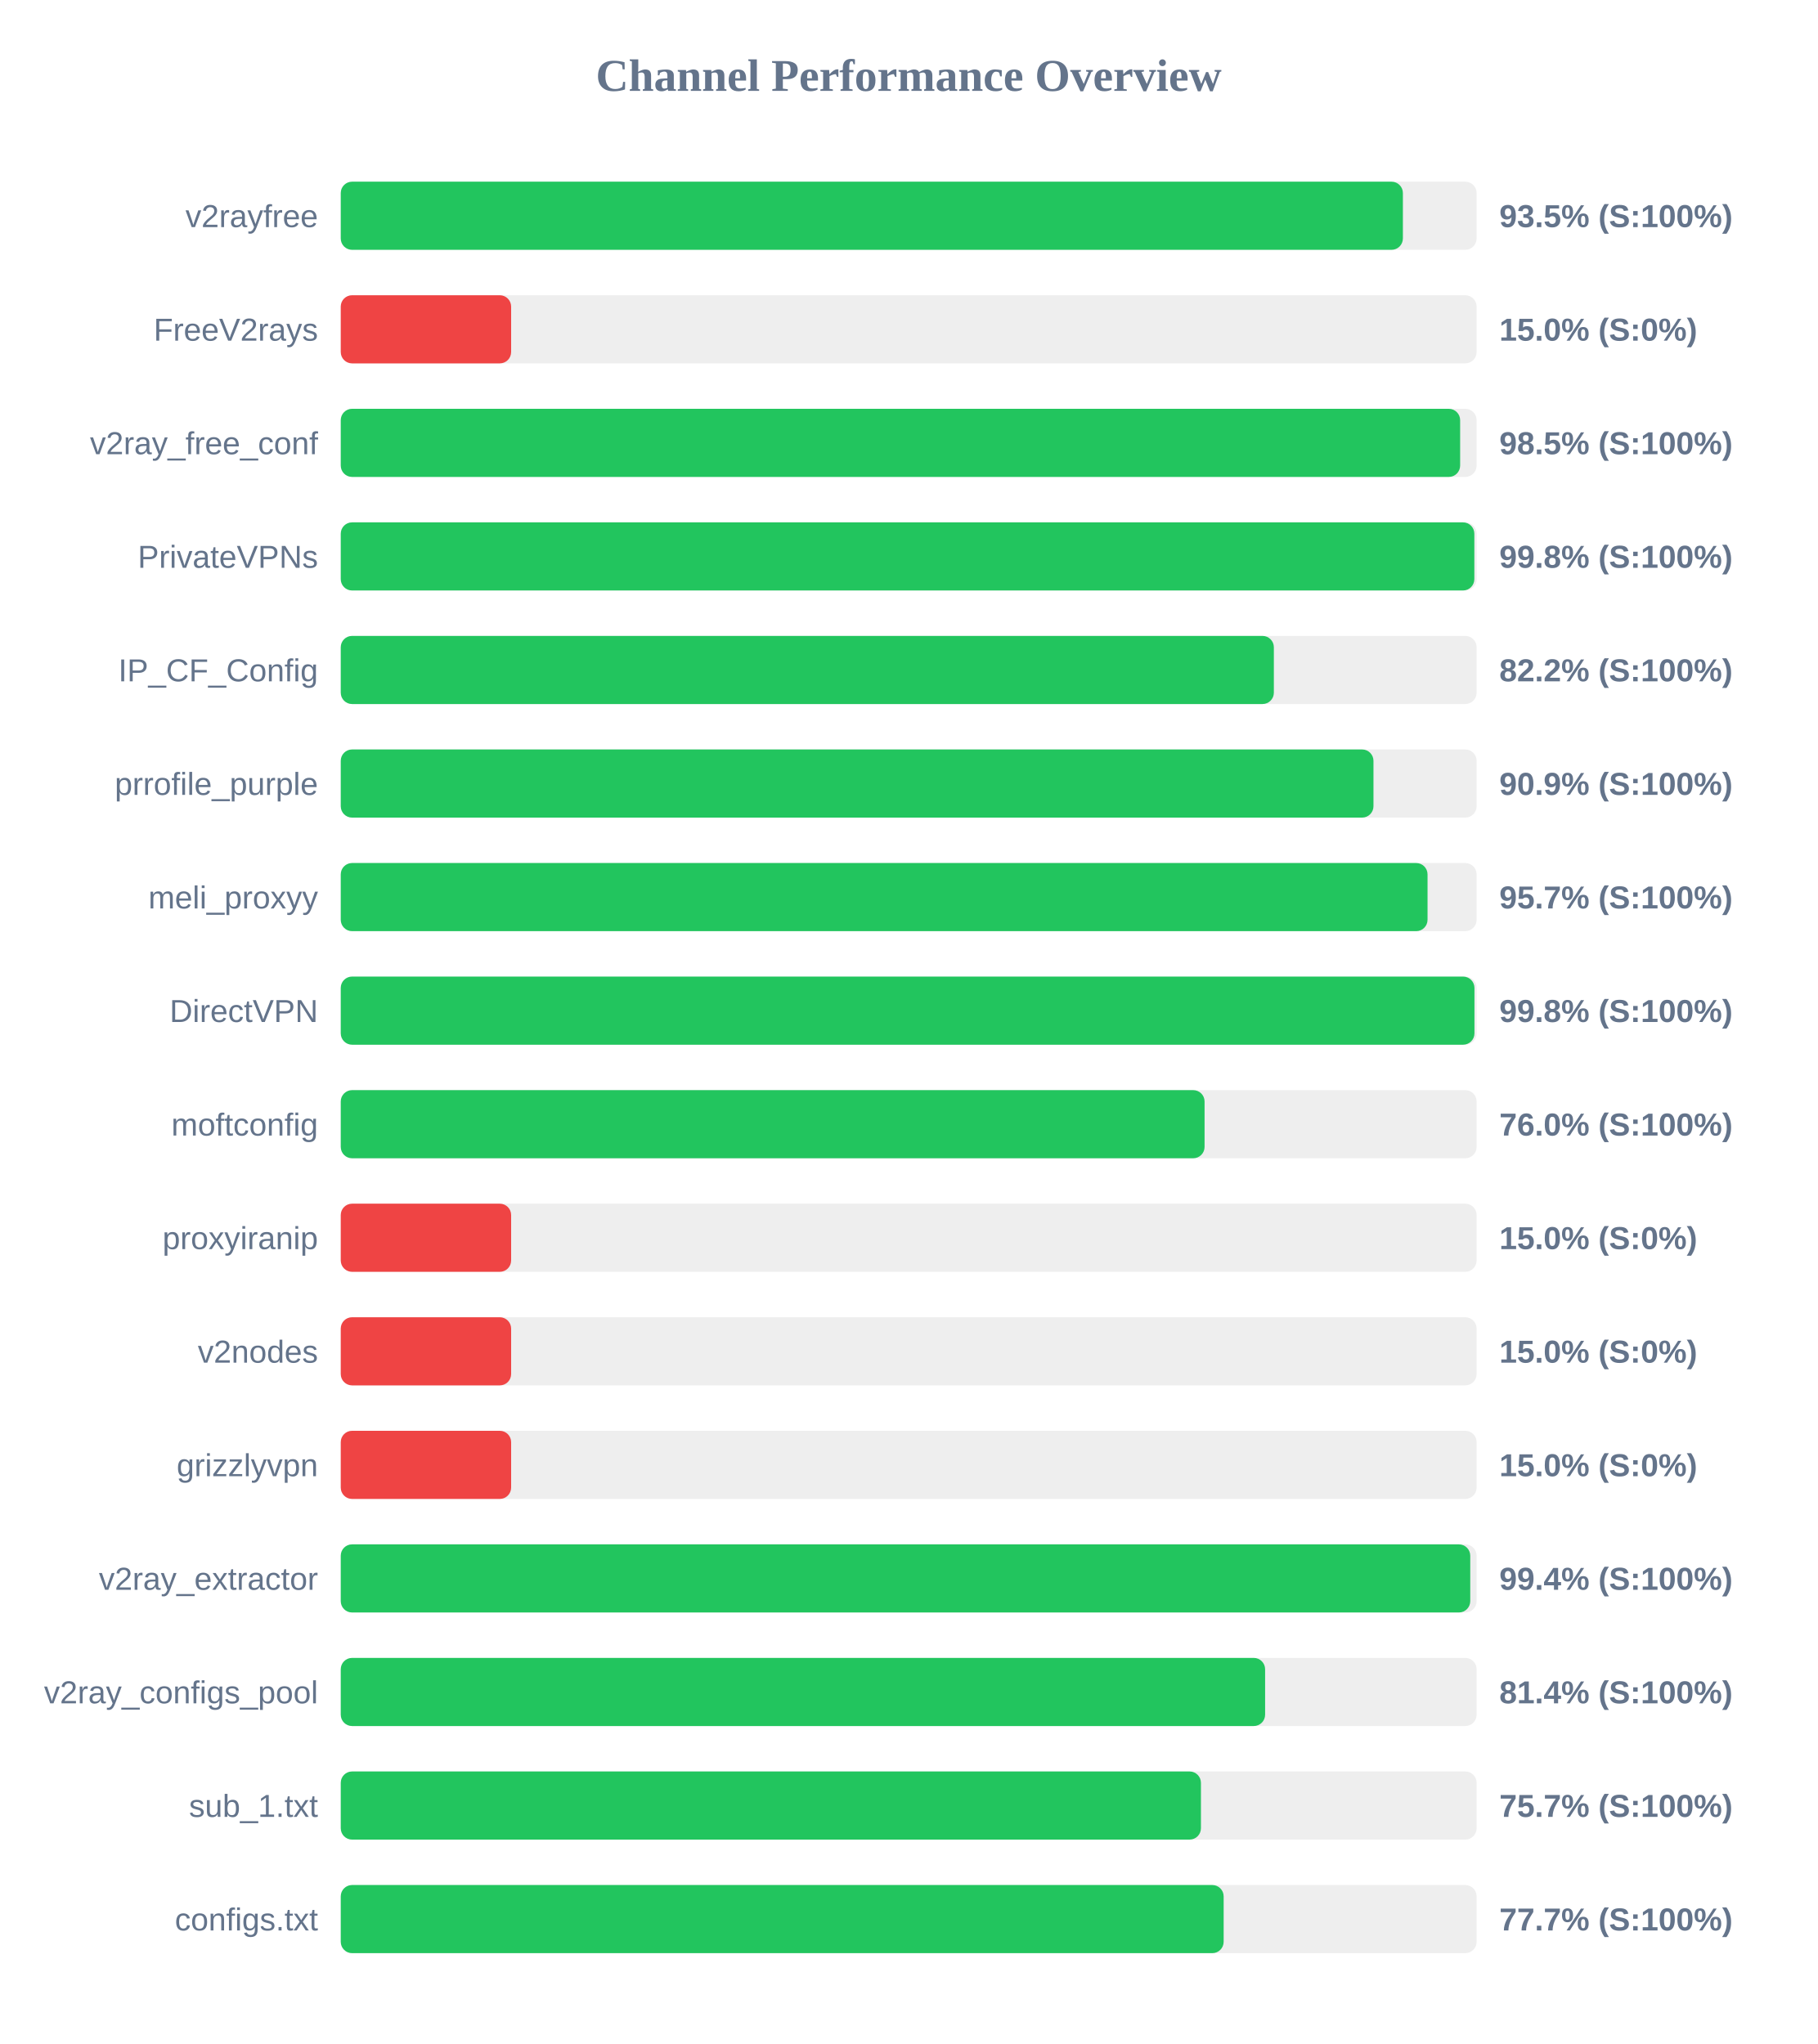
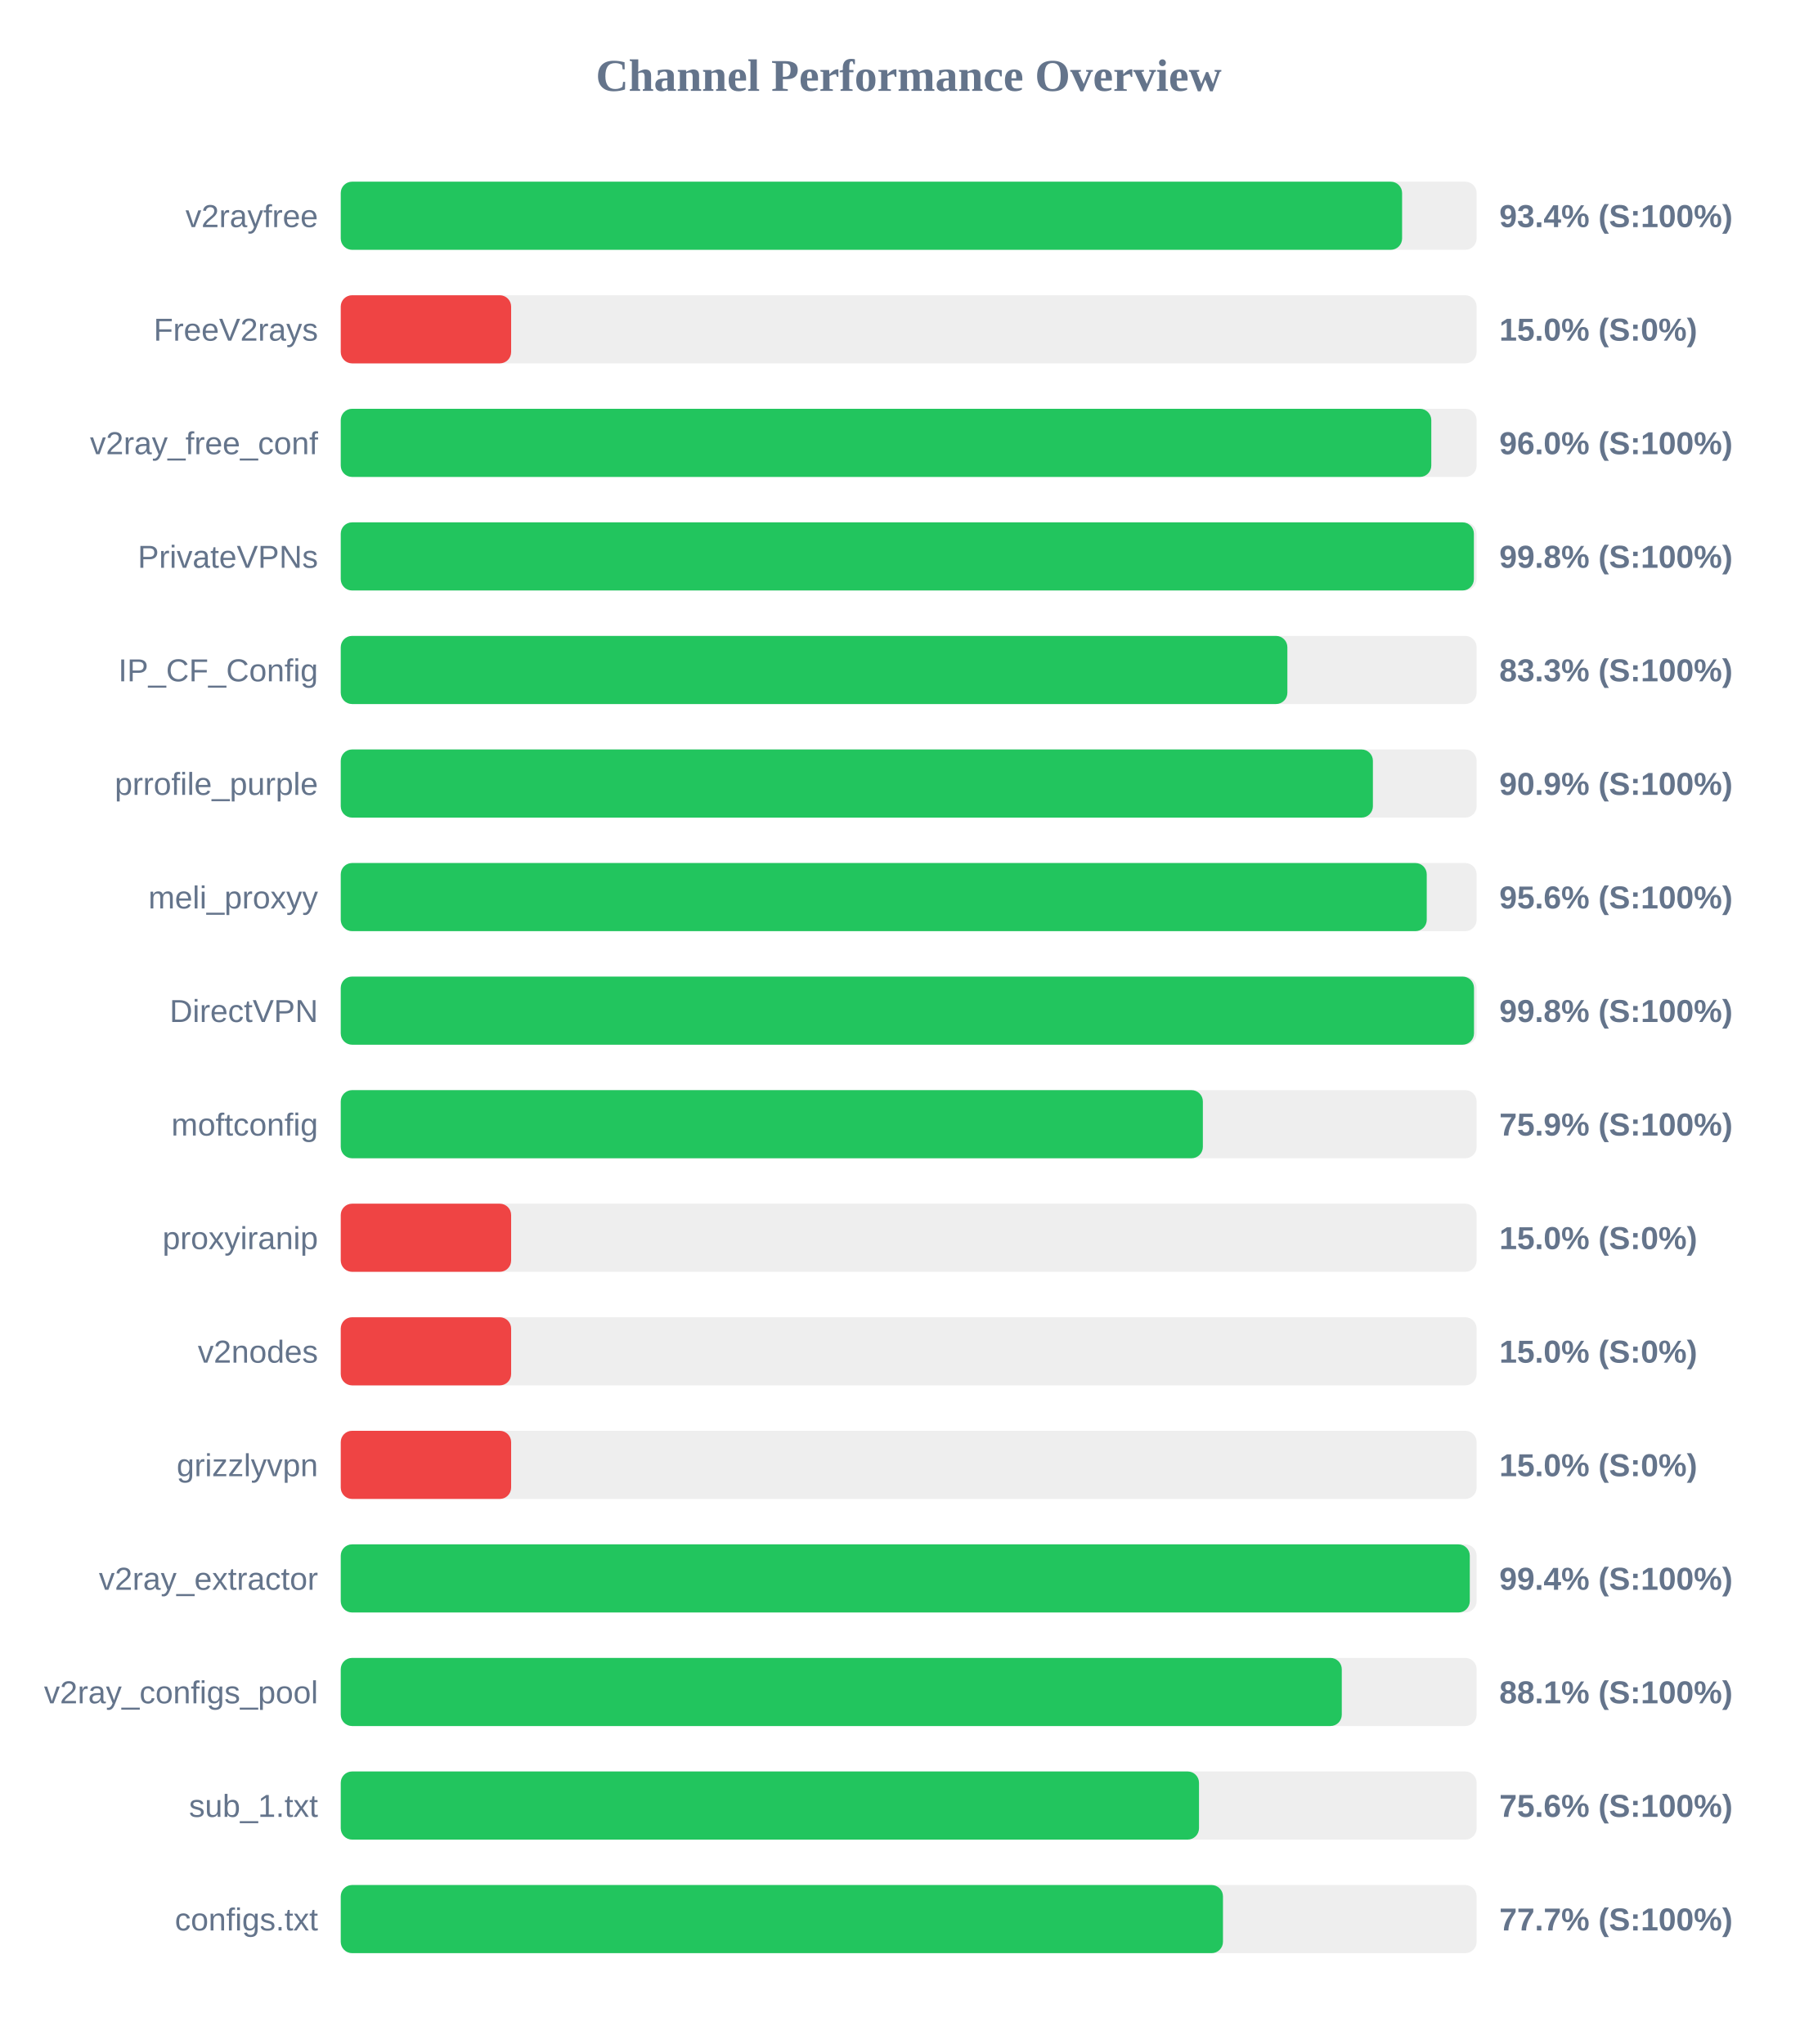
<svg xmlns="http://www.w3.org/2000/svg" width="800" height="900" version="1.1">
  <style>
        .row { font: 14px Arial; fill: #64748b; }
        .score { font: bold 14px Arial; fill: #64748b; }
    </style>
  <text x="400" y="40" text-anchor="middle" font-size="20px" font-weight="bold" fill="#64748b">Channel Performance Overview</text>
  <rect x="150" y="80" width="500" height="30" fill="#eee" rx="5" />
-   <rect x="150" y="80" width="467.55" height="30" fill="#22c55e" rx="5" />
+   <rect x="150" y="80" width="467.2" height="30" fill="#22c55e" rx="5" />
  <text x="140" y="100" text-anchor="end" class="row">v2rayfree</text>
-   <text x="660" y="100" text-anchor="start" class="score">93.5% (S:100%)</text>
+   <text x="660" y="100" text-anchor="start" class="score">93.4% (S:100%)</text>
  <rect x="150" y="130" width="500" height="30" fill="#eee" rx="5" />
  <rect x="150" y="130" width="75.0" height="30" fill="#ef4444" rx="5" />
  <text x="140" y="150" text-anchor="end" class="row">FreeV2rays</text>
  <text x="660" y="150" text-anchor="start" class="score">15.0% (S:0%)</text>
  <rect x="150" y="180" width="500" height="30" fill="#eee" rx="5" />
-   <rect x="150" y="180" width="492.75" height="30" fill="#22c55e" rx="5" />
+   <rect x="150" y="180" width="480.05" height="30" fill="#22c55e" rx="5" />
  <text x="140" y="200" text-anchor="end" class="row">v2ray_free_conf</text>
-   <text x="660" y="200" text-anchor="start" class="score">98.5% (S:100%)</text>
+   <text x="660" y="200" text-anchor="start" class="score">96.0% (S:100%)</text>
  <rect x="150" y="230" width="500" height="30" fill="#eee" rx="5" />
-   <rect x="150" y="230" width="499.0" height="30" fill="#22c55e" rx="5" />
+   <rect x="150" y="230" width="498.8" height="30" fill="#22c55e" rx="5" />
  <text x="140" y="250" text-anchor="end" class="row">PrivateVPNs</text>
  <text x="660" y="250" text-anchor="start" class="score">99.8% (S:100%)</text>
  <rect x="150" y="280" width="500" height="30" fill="#eee" rx="5" />
-   <rect x="150" y="280" width="410.75" height="30" fill="#22c55e" rx="5" />
+   <rect x="150" y="280" width="416.7" height="30" fill="#22c55e" rx="5" />
  <text x="140" y="300" text-anchor="end" class="row">IP_CF_Config</text>
-   <text x="660" y="300" text-anchor="start" class="score">82.2% (S:100%)</text>
+   <text x="660" y="300" text-anchor="start" class="score">83.3% (S:100%)</text>
  <rect x="150" y="330" width="500" height="30" fill="#eee" rx="5" />
-   <rect x="150" y="330" width="454.6" height="30" fill="#22c55e" rx="5" />
+   <rect x="150" y="330" width="454.35" height="30" fill="#22c55e" rx="5" />
  <text x="140" y="350" text-anchor="end" class="row">prrofile_purple</text>
  <text x="660" y="350" text-anchor="start" class="score">90.9% (S:100%)</text>
  <rect x="150" y="380" width="500" height="30" fill="#eee" rx="5" />
-   <rect x="150" y="380" width="478.4" height="30" fill="#22c55e" rx="5" />
+   <rect x="150" y="380" width="478.05" height="30" fill="#22c55e" rx="5" />
  <text x="140" y="400" text-anchor="end" class="row">meli_proxyy</text>
-   <text x="660" y="400" text-anchor="start" class="score">95.7% (S:100%)</text>
+   <text x="660" y="400" text-anchor="start" class="score">95.6% (S:100%)</text>
  <rect x="150" y="430" width="500" height="30" fill="#eee" rx="5" />
-   <rect x="150" y="430" width="499.05" height="30" fill="#22c55e" rx="5" />
+   <rect x="150" y="430" width="498.85" height="30" fill="#22c55e" rx="5" />
  <text x="140" y="450" text-anchor="end" class="row">DirectVPN</text>
  <text x="660" y="450" text-anchor="start" class="score">99.8% (S:100%)</text>
  <rect x="150" y="480" width="500" height="30" fill="#eee" rx="5" />
-   <rect x="150" y="480" width="380.25" height="30" fill="#22c55e" rx="5" />
+   <rect x="150" y="480" width="379.5" height="30" fill="#22c55e" rx="5" />
  <text x="140" y="500" text-anchor="end" class="row">moftconfig</text>
-   <text x="660" y="500" text-anchor="start" class="score">76.0% (S:100%)</text>
+   <text x="660" y="500" text-anchor="start" class="score">75.9% (S:100%)</text>
  <rect x="150" y="530" width="500" height="30" fill="#eee" rx="5" />
  <rect x="150" y="530" width="75.0" height="30" fill="#ef4444" rx="5" />
  <text x="140" y="550" text-anchor="end" class="row">proxyiranip</text>
  <text x="660" y="550" text-anchor="start" class="score">15.0% (S:0%)</text>
  <rect x="150" y="580" width="500" height="30" fill="#eee" rx="5" />
  <rect x="150" y="580" width="75.0" height="30" fill="#ef4444" rx="5" />
  <text x="140" y="600" text-anchor="end" class="row">v2nodes</text>
  <text x="660" y="600" text-anchor="start" class="score">15.0% (S:0%)</text>
  <rect x="150" y="630" width="500" height="30" fill="#eee" rx="5" />
  <rect x="150" y="630" width="75.0" height="30" fill="#ef4444" rx="5" />
  <text x="140" y="650" text-anchor="end" class="row">grizzlyvpn</text>
  <text x="660" y="650" text-anchor="start" class="score">15.0% (S:0%)</text>
  <rect x="150" y="680" width="500" height="30" fill="#eee" rx="5" />
-   <rect x="150" y="680" width="497.2" height="30" fill="#22c55e" rx="5" />
+   <rect x="150" y="680" width="497.0" height="30" fill="#22c55e" rx="5" />
  <text x="140" y="700" text-anchor="end" class="row">v2ray_extractor</text>
  <text x="660" y="700" text-anchor="start" class="score">99.4% (S:100%)</text>
  <rect x="150" y="730" width="500" height="30" fill="#eee" rx="5" />
-   <rect x="150" y="730" width="406.9" height="30" fill="#22c55e" rx="5" />
+   <rect x="150" y="730" width="440.65" height="30" fill="#22c55e" rx="5" />
  <text x="140" y="750" text-anchor="end" class="row">v2ray_configs_pool</text>
-   <text x="660" y="750" text-anchor="start" class="score">81.4% (S:100%)</text>
+   <text x="660" y="750" text-anchor="start" class="score">88.1% (S:100%)</text>
  <rect x="150" y="780" width="500" height="30" fill="#eee" rx="5" />
-   <rect x="150" y="780" width="378.65" height="30" fill="#22c55e" rx="5" />
+   <rect x="150" y="780" width="377.8" height="30" fill="#22c55e" rx="5" />
  <text x="140" y="800" text-anchor="end" class="row">sub_1.txt</text>
-   <text x="660" y="800" text-anchor="start" class="score">75.7% (S:100%)</text>
+   <text x="660" y="800" text-anchor="start" class="score">75.6% (S:100%)</text>
  <rect x="150" y="830" width="500" height="30" fill="#eee" rx="5" />
-   <rect x="150" y="830" width="388.65" height="30" fill="#22c55e" rx="5" />
+   <rect x="150" y="830" width="388.35" height="30" fill="#22c55e" rx="5" />
  <text x="140" y="850" text-anchor="end" class="row">configs.txt</text>
  <text x="660" y="850" text-anchor="start" class="score">77.7% (S:100%)</text>
</svg>
